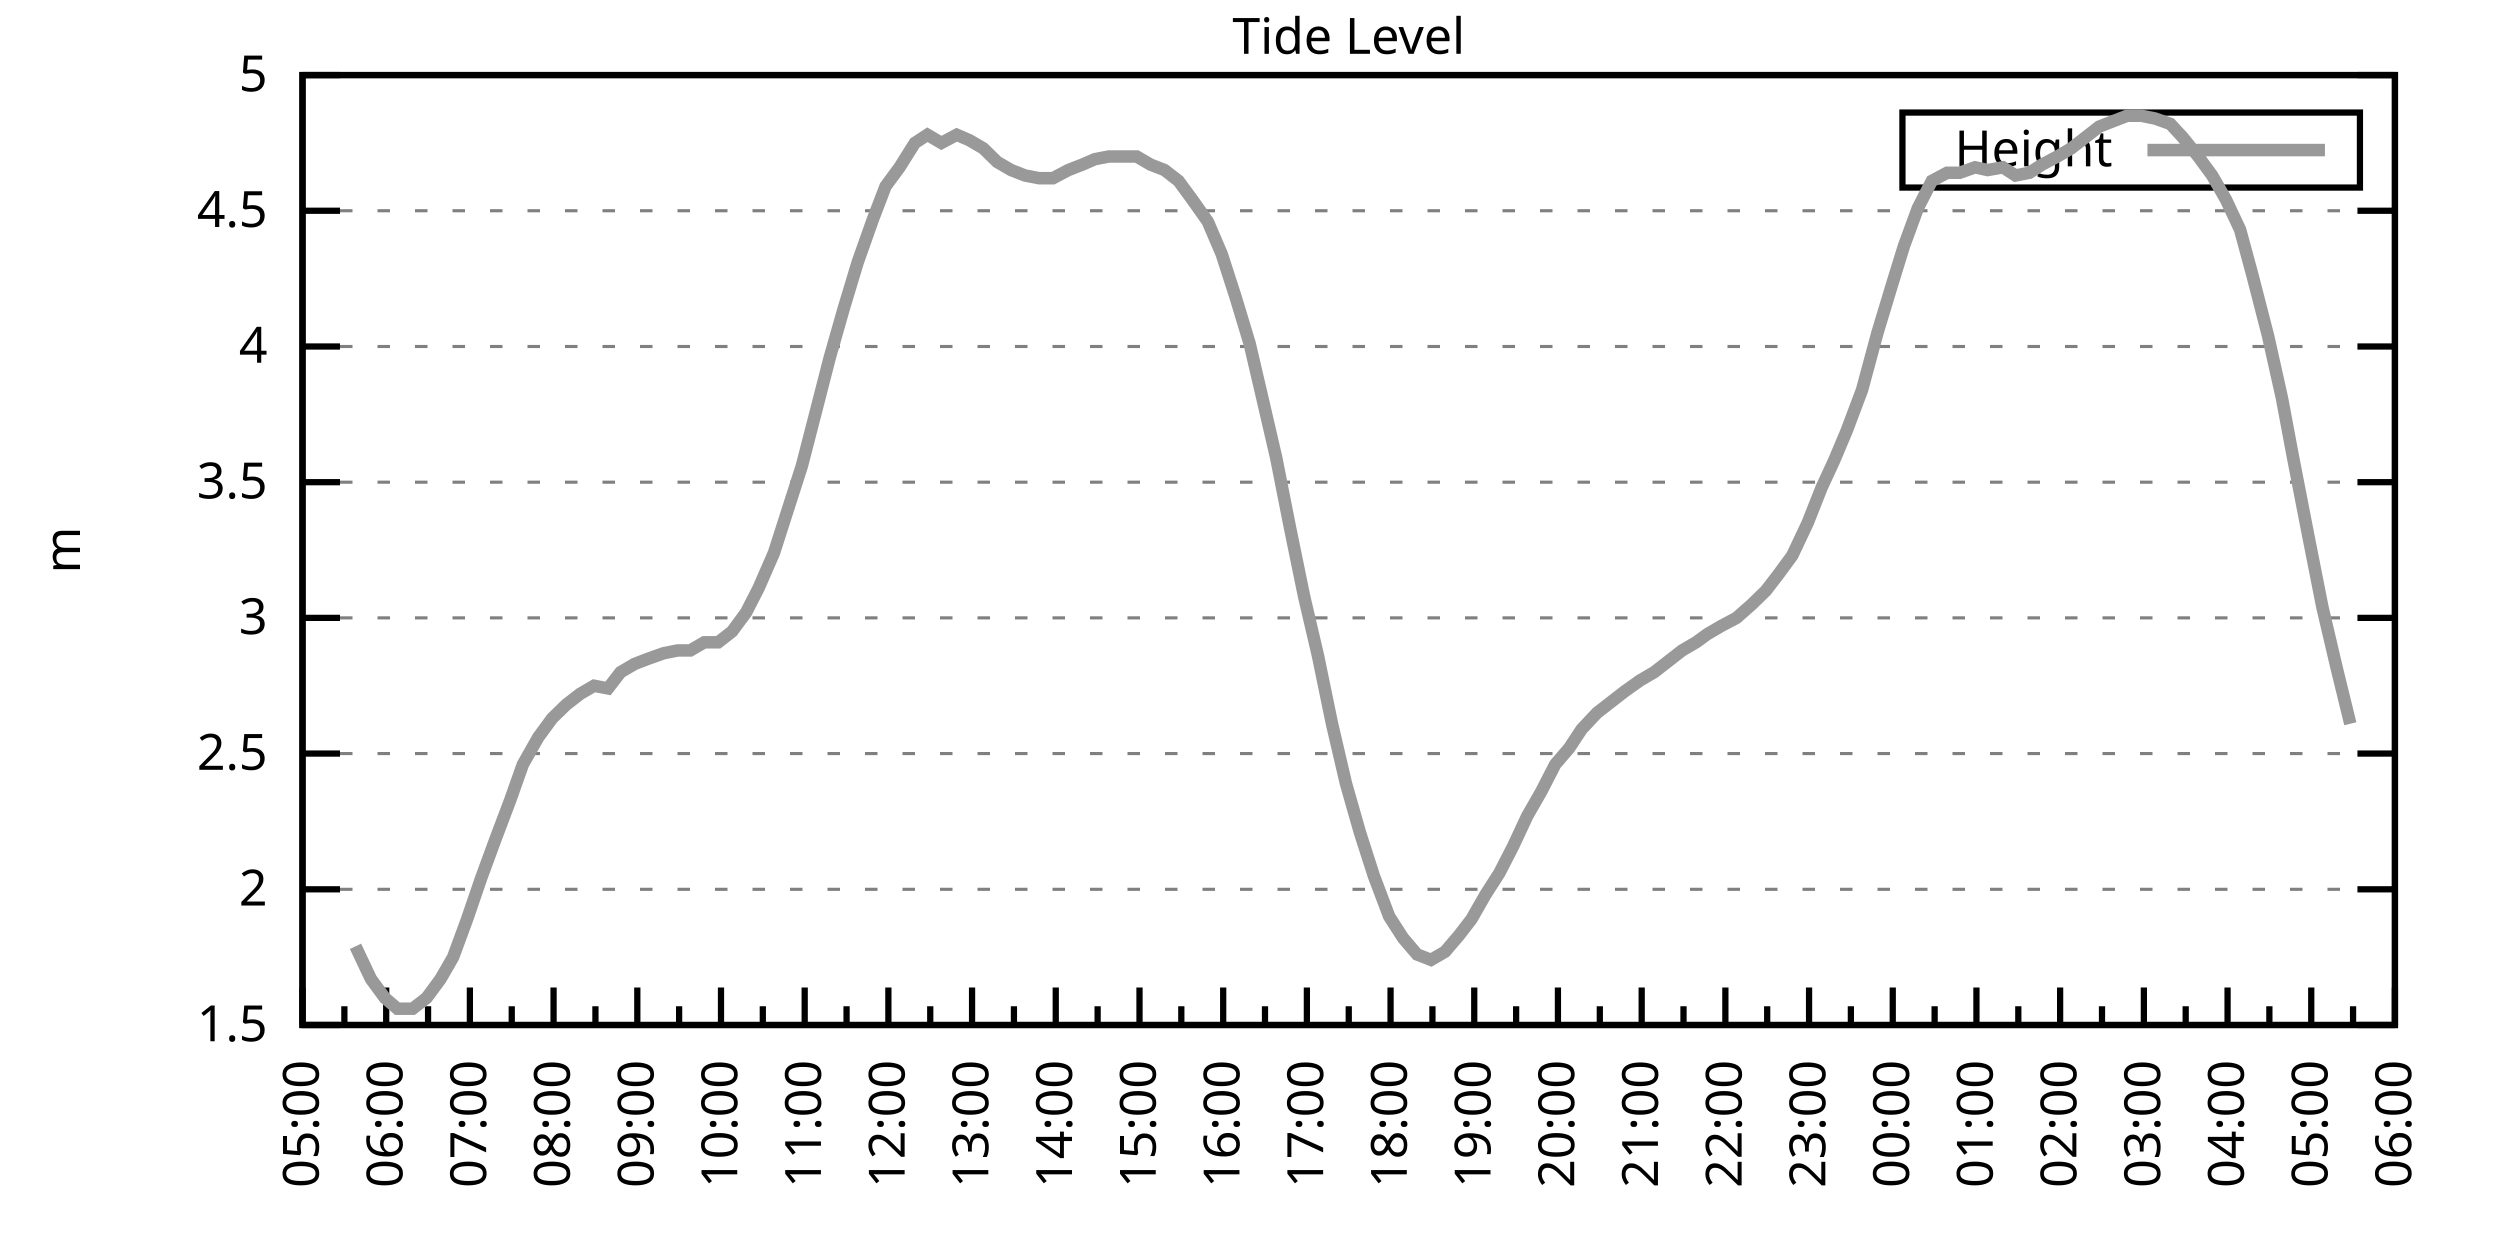
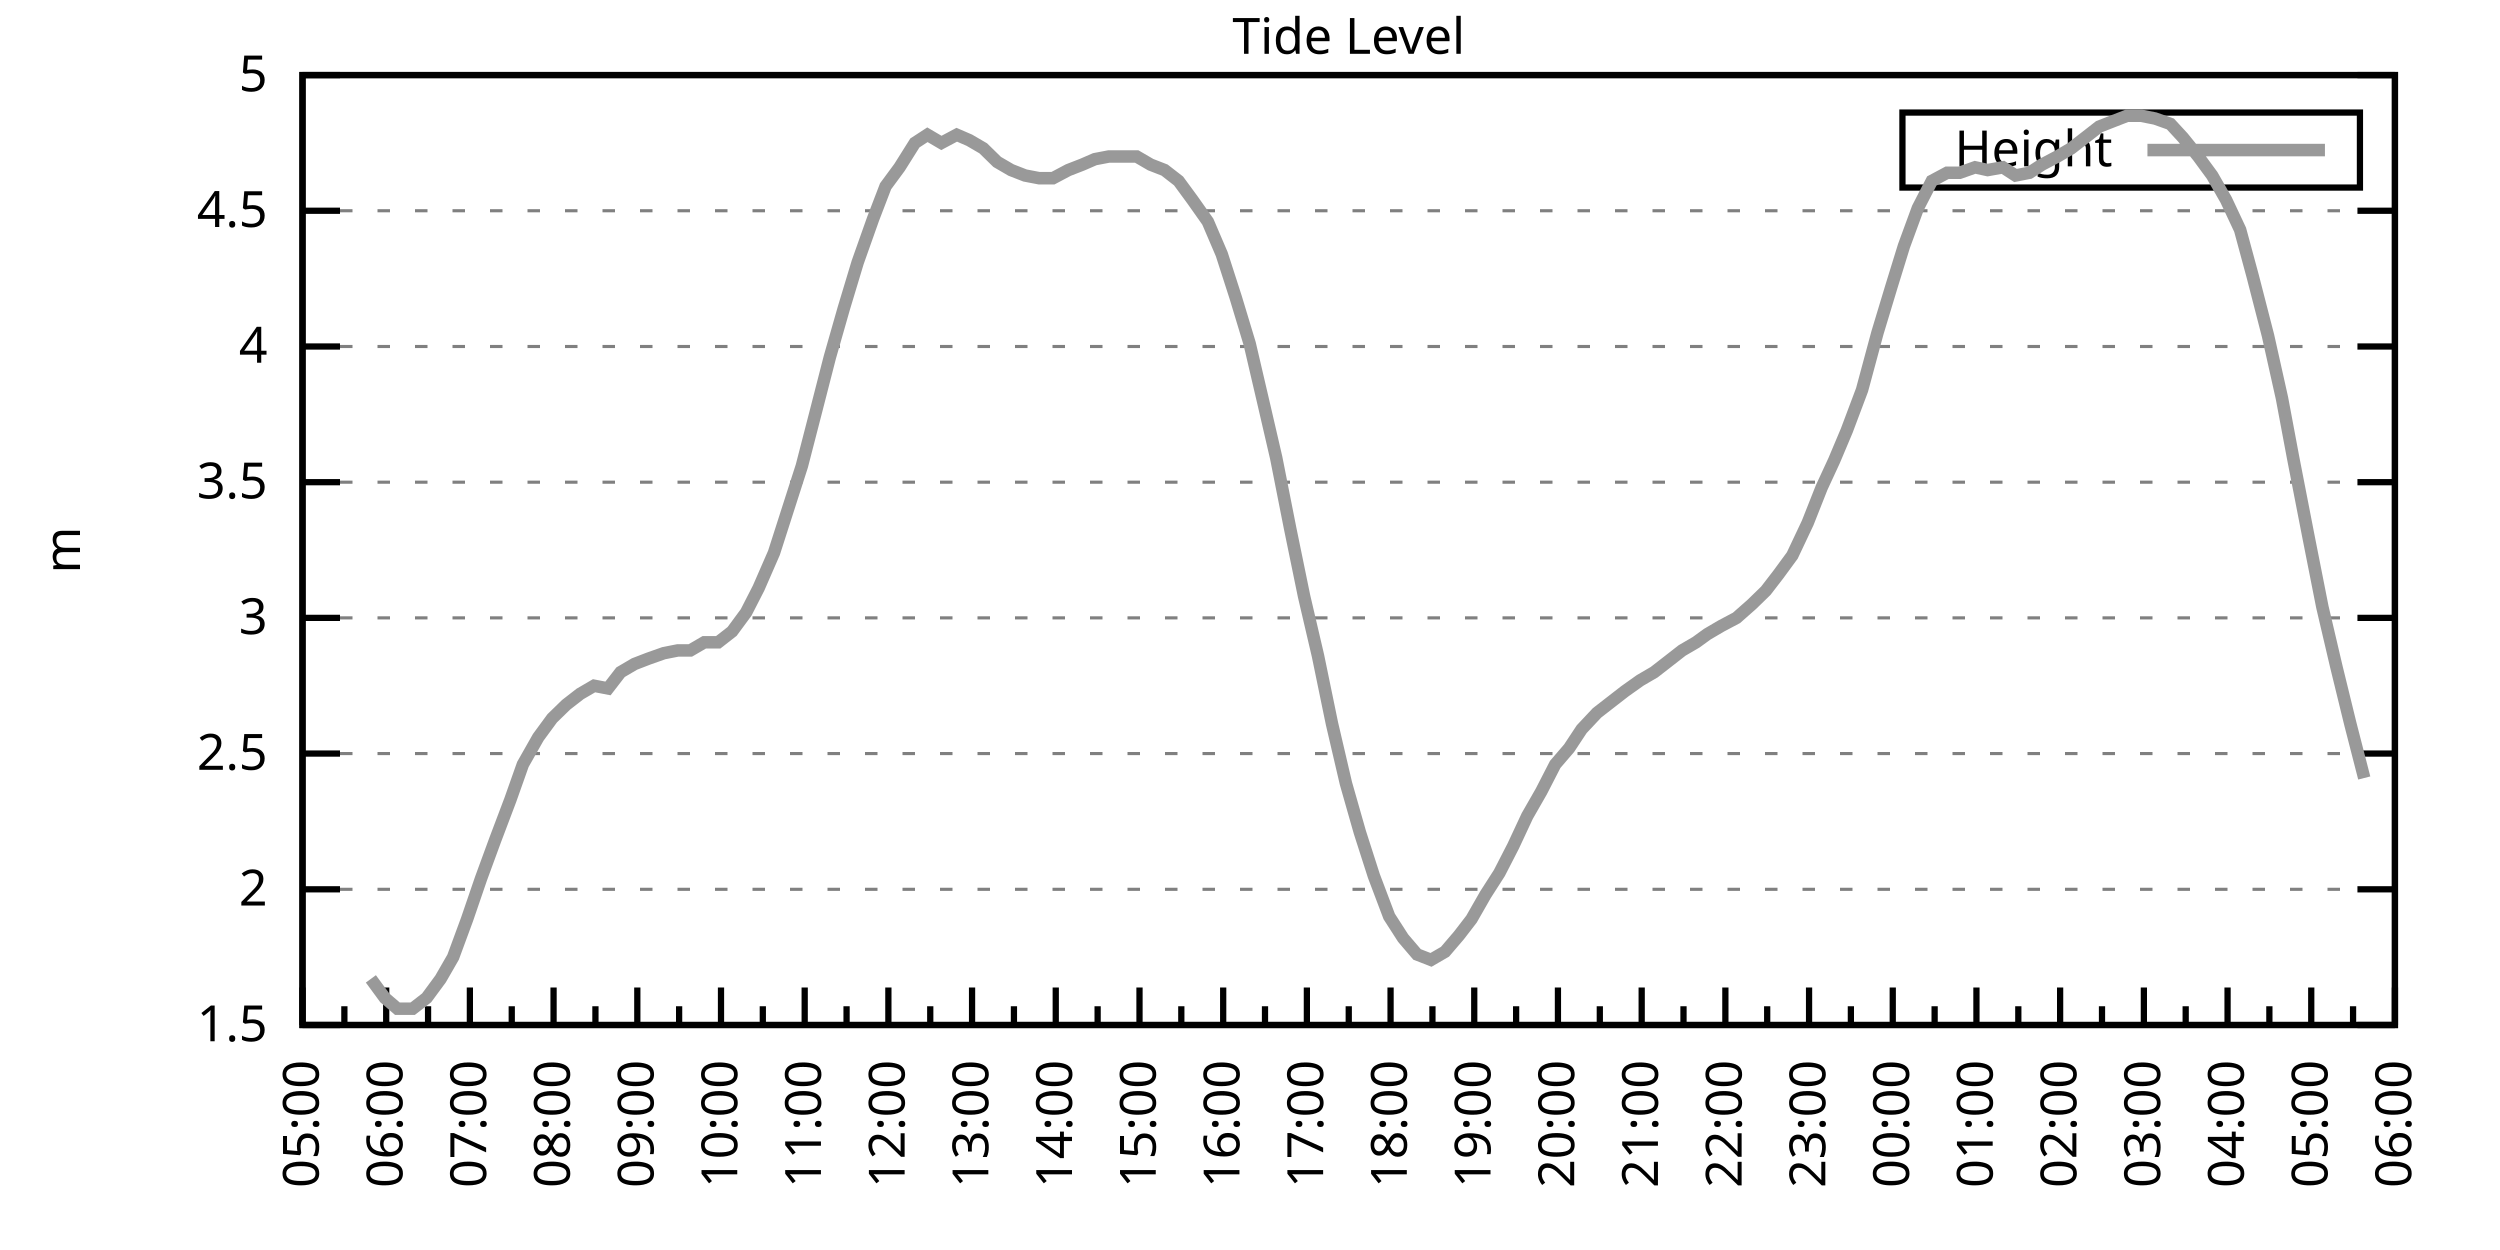
<svg xmlns="http://www.w3.org/2000/svg" xmlns:xlink="http://www.w3.org/1999/xlink" width="400" height="200" viewBox="0 0 400 200">
  <g id="gnuplot_canvas">
    <rect x="0" y="0" width="400" height="200" fill="none" />
    <defs>
      <circle id="gpDot" r="0.5" stroke-width="0.5" stroke="currentColor" />
      <path id="gpPt0" stroke-width="0.333" stroke="currentColor" d="M-1,0 h2 M0,-1 v2" />
      <path id="gpPt1" stroke-width="0.333" stroke="currentColor" d="M-1,-1 L1,1 M1,-1 L-1,1" />
      <path id="gpPt2" stroke-width="0.333" stroke="currentColor" d="M-1,0 L1,0 M0,-1 L0,1 M-1,-1 L1,1 M-1,1 L1,-1" />
      <rect id="gpPt3" stroke-width="0.333" stroke="currentColor" x="-1" y="-1" width="2" height="2" />
      <rect id="gpPt4" stroke-width="0.333" stroke="currentColor" fill="currentColor" x="-1" y="-1" width="2" height="2" />
      <circle id="gpPt5" stroke-width="0.333" stroke="currentColor" cx="0" cy="0" r="1" />
      <use xlink:href="#gpPt5" id="gpPt6" fill="currentColor" stroke="none" />
      <path id="gpPt7" stroke-width="0.333" stroke="currentColor" d="M0,-1.33 L-1.33,0.67 L1.33,0.67 z" />
      <use xlink:href="#gpPt7" id="gpPt8" fill="currentColor" stroke="none" />
      <use xlink:href="#gpPt7" id="gpPt9" stroke="currentColor" transform="rotate(180)" />
      <use xlink:href="#gpPt9" id="gpPt10" fill="currentColor" stroke="none" />
      <use xlink:href="#gpPt3" id="gpPt11" stroke="currentColor" transform="rotate(45)" />
      <use xlink:href="#gpPt11" id="gpPt12" fill="currentColor" stroke="none" />
      <path id="gpPt13" stroke-width="0.333" stroke="currentColor" d="M0,1.330 L1.265,0.411 L0.782,-1.067 L-0.782,-1.076 L-1.265,0.411 z" />
      <use xlink:href="#gpPt13" id="gpPt14" fill="currentColor" stroke="none" />
      <filter id="textbox" filterUnits="objectBoundingBox" x="0" y="0" height="1" width="1">
        <feFlood flood-color="white" flood-opacity="1" result="bgnd" />
        <feComposite in="SourceGraphic" in2="bgnd" operator="atop" />
      </filter>
      <filter id="greybox" filterUnits="objectBoundingBox" x="0" y="0" height="1" width="1">
        <feFlood flood-color="lightgrey" flood-opacity="1" result="grey" />
        <feComposite in="SourceGraphic" in2="grey" operator="atop" />
      </filter>
    </defs>
    <g fill="none" color="white" stroke="currentColor" stroke-width="1.00" stroke-linecap="butt" stroke-linejoin="miter">
</g>
    <g fill="none" color="black" stroke="currentColor" stroke-width="1.00" stroke-linecap="butt" stroke-linejoin="miter">
      <g stroke="none" shape-rendering="crispEdges">
        <polygon fill="rgb(255, 255, 255)" points="48.40,164.00 383.18,164.00 383.18,12.02 48.40,12.02 " />
      </g>
    </g>
    <g fill="none" color="black" stroke="currentColor" stroke-width="1.00" stroke-linecap="butt" stroke-linejoin="miter">
</g>
    <g fill="none" color="black" stroke="black" stroke-width="0.50" stroke-linecap="butt" stroke-linejoin="miter">
</g>
    <g fill="none" color="gray" stroke="currentColor" stroke-width="0.50" stroke-linecap="butt" stroke-linejoin="miter">
      <path stroke="gray" stroke-dasharray="2,4" class="gridline" d="M48.40,164.00 L383.19,164.00  " />
    </g>
    <g fill="none" color="gray" stroke="gray" stroke-width="1.00" stroke-linecap="butt" stroke-linejoin="miter">
</g>
    <g fill="none" color="black" stroke="currentColor" stroke-width="1.00" stroke-linecap="butt" stroke-linejoin="miter">
      <path stroke="black" d="M48.40,164.00 L54.40,164.00 M383.19,164.00 L377.19,164.00  " />
      <g transform="translate(42.80,166.60)" stroke="none" fill="black" font-family="Sans" font-size="8.00" text-anchor="end">
        <text>
          <tspan font-family="Sans"> 1.5</tspan>
        </text>
      </g>
    </g>
    <g fill="none" color="black" stroke="currentColor" stroke-width="1.00" stroke-linecap="butt" stroke-linejoin="miter">
</g>
    <g fill="none" color="black" stroke="black" stroke-width="0.50" stroke-linecap="butt" stroke-linejoin="miter">
</g>
    <g fill="none" color="gray" stroke="currentColor" stroke-width="0.50" stroke-linecap="butt" stroke-linejoin="miter">
      <path stroke="gray" stroke-dasharray="2,4" class="gridline" d="M48.40,142.29 L383.19,142.29  " />
    </g>
    <g fill="none" color="gray" stroke="gray" stroke-width="1.00" stroke-linecap="butt" stroke-linejoin="miter">
</g>
    <g fill="none" color="black" stroke="currentColor" stroke-width="1.00" stroke-linecap="butt" stroke-linejoin="miter">
      <path stroke="black" d="M48.40,142.29 L54.40,142.29 M383.19,142.29 L377.19,142.29  " />
      <g transform="translate(42.80,144.89)" stroke="none" fill="black" font-family="Sans" font-size="8.00" text-anchor="end">
        <text>
          <tspan font-family="Sans"> 2</tspan>
        </text>
      </g>
    </g>
    <g fill="none" color="black" stroke="currentColor" stroke-width="1.00" stroke-linecap="butt" stroke-linejoin="miter">
</g>
    <g fill="none" color="black" stroke="black" stroke-width="0.50" stroke-linecap="butt" stroke-linejoin="miter">
</g>
    <g fill="none" color="gray" stroke="currentColor" stroke-width="0.50" stroke-linecap="butt" stroke-linejoin="miter">
      <path stroke="gray" stroke-dasharray="2,4" class="gridline" d="M48.40,120.57 L383.19,120.57  " />
    </g>
    <g fill="none" color="gray" stroke="gray" stroke-width="1.00" stroke-linecap="butt" stroke-linejoin="miter">
</g>
    <g fill="none" color="black" stroke="currentColor" stroke-width="1.00" stroke-linecap="butt" stroke-linejoin="miter">
      <path stroke="black" d="M48.40,120.57 L54.40,120.57 M383.19,120.57 L377.19,120.57  " />
      <g transform="translate(42.80,123.17)" stroke="none" fill="black" font-family="Sans" font-size="8.00" text-anchor="end">
        <text>
          <tspan font-family="Sans"> 2.5</tspan>
        </text>
      </g>
    </g>
    <g fill="none" color="black" stroke="currentColor" stroke-width="1.00" stroke-linecap="butt" stroke-linejoin="miter">
</g>
    <g fill="none" color="black" stroke="black" stroke-width="0.50" stroke-linecap="butt" stroke-linejoin="miter">
</g>
    <g fill="none" color="gray" stroke="currentColor" stroke-width="0.50" stroke-linecap="butt" stroke-linejoin="miter">
      <path stroke="gray" stroke-dasharray="2,4" class="gridline" d="M48.40,98.86 L383.19,98.86  " />
    </g>
    <g fill="none" color="gray" stroke="gray" stroke-width="1.00" stroke-linecap="butt" stroke-linejoin="miter">
</g>
    <g fill="none" color="black" stroke="currentColor" stroke-width="1.00" stroke-linecap="butt" stroke-linejoin="miter">
      <path stroke="black" d="M48.40,98.86 L54.40,98.86 M383.19,98.86 L377.19,98.86  " />
      <g transform="translate(42.80,101.46)" stroke="none" fill="black" font-family="Sans" font-size="8.00" text-anchor="end">
        <text>
          <tspan font-family="Sans"> 3</tspan>
        </text>
      </g>
    </g>
    <g fill="none" color="black" stroke="currentColor" stroke-width="1.00" stroke-linecap="butt" stroke-linejoin="miter">
</g>
    <g fill="none" color="black" stroke="black" stroke-width="0.50" stroke-linecap="butt" stroke-linejoin="miter">
</g>
    <g fill="none" color="gray" stroke="currentColor" stroke-width="0.50" stroke-linecap="butt" stroke-linejoin="miter">
      <path stroke="gray" stroke-dasharray="2,4" class="gridline" d="M48.40,77.15 L383.19,77.15  " />
    </g>
    <g fill="none" color="gray" stroke="gray" stroke-width="1.00" stroke-linecap="butt" stroke-linejoin="miter">
</g>
    <g fill="none" color="black" stroke="currentColor" stroke-width="1.00" stroke-linecap="butt" stroke-linejoin="miter">
      <path stroke="black" d="M48.40,77.15 L54.40,77.15 M383.19,77.15 L377.19,77.15  " />
      <g transform="translate(42.80,79.75)" stroke="none" fill="black" font-family="Sans" font-size="8.00" text-anchor="end">
        <text>
          <tspan font-family="Sans"> 3.5</tspan>
        </text>
      </g>
    </g>
    <g fill="none" color="black" stroke="currentColor" stroke-width="1.00" stroke-linecap="butt" stroke-linejoin="miter">
</g>
    <g fill="none" color="black" stroke="black" stroke-width="0.50" stroke-linecap="butt" stroke-linejoin="miter">
</g>
    <g fill="none" color="gray" stroke="currentColor" stroke-width="0.50" stroke-linecap="butt" stroke-linejoin="miter">
      <path stroke="gray" stroke-dasharray="2,4" class="gridline" d="M48.40,55.44 L383.19,55.44  " />
    </g>
    <g fill="none" color="gray" stroke="gray" stroke-width="1.00" stroke-linecap="butt" stroke-linejoin="miter">
</g>
    <g fill="none" color="black" stroke="currentColor" stroke-width="1.00" stroke-linecap="butt" stroke-linejoin="miter">
      <path stroke="black" d="M48.40,55.44 L54.40,55.44 M383.19,55.44 L377.19,55.44  " />
      <g transform="translate(42.80,58.04)" stroke="none" fill="black" font-family="Sans" font-size="8.00" text-anchor="end">
        <text>
          <tspan font-family="Sans"> 4</tspan>
        </text>
      </g>
    </g>
    <g fill="none" color="black" stroke="currentColor" stroke-width="1.00" stroke-linecap="butt" stroke-linejoin="miter">
</g>
    <g fill="none" color="black" stroke="black" stroke-width="0.50" stroke-linecap="butt" stroke-linejoin="miter">
</g>
    <g fill="none" color="gray" stroke="currentColor" stroke-width="0.50" stroke-linecap="butt" stroke-linejoin="miter">
      <path stroke="gray" stroke-dasharray="2,4" class="gridline" d="M48.40,33.72 L383.19,33.72  " />
    </g>
    <g fill="none" color="gray" stroke="gray" stroke-width="1.00" stroke-linecap="butt" stroke-linejoin="miter">
</g>
    <g fill="none" color="black" stroke="currentColor" stroke-width="1.00" stroke-linecap="butt" stroke-linejoin="miter">
      <path stroke="black" d="M48.40,33.72 L54.40,33.72 M383.19,33.72 L377.19,33.72  " />
      <g transform="translate(42.80,36.32)" stroke="none" fill="black" font-family="Sans" font-size="8.00" text-anchor="end">
        <text>
          <tspan font-family="Sans"> 4.5</tspan>
        </text>
      </g>
    </g>
    <g fill="none" color="black" stroke="currentColor" stroke-width="1.00" stroke-linecap="butt" stroke-linejoin="miter">
</g>
    <g fill="none" color="black" stroke="black" stroke-width="0.50" stroke-linecap="butt" stroke-linejoin="miter">
</g>
    <g fill="none" color="gray" stroke="currentColor" stroke-width="0.50" stroke-linecap="butt" stroke-linejoin="miter">
      <path stroke="gray" stroke-dasharray="2,4" class="gridline" d="M48.40,12.01 L383.19,12.01  " />
    </g>
    <g fill="none" color="gray" stroke="gray" stroke-width="1.00" stroke-linecap="butt" stroke-linejoin="miter">
</g>
    <g fill="none" color="black" stroke="currentColor" stroke-width="1.00" stroke-linecap="butt" stroke-linejoin="miter">
      <path stroke="black" d="M48.40,12.01 L54.40,12.01 M383.19,12.01 L377.19,12.01  " />
      <g transform="translate(42.80,14.61)" stroke="none" fill="black" font-family="Sans" font-size="8.00" text-anchor="end">
        <text>
          <tspan font-family="Sans"> 5</tspan>
        </text>
      </g>
    </g>
    <g fill="none" color="black" stroke="currentColor" stroke-width="1.00" stroke-linecap="butt" stroke-linejoin="miter">
      <path stroke="black" d="M48.40,164.00 L48.40,158.00  " />
      <g transform="translate(51.00,169.60) rotate(270)" stroke="none" fill="black" font-family="Sans" font-size="8.00" text-anchor="end">
        <text>
          <tspan font-family="Sans">05:00</tspan>
        </text>
      </g>
    </g>
    <g fill="none" color="black" stroke="currentColor" stroke-width="1.00" stroke-linecap="butt" stroke-linejoin="miter">
      <path stroke="black" d="M55.10,164.00 L55.10,161.00 M61.79,164.00 L61.79,158.00  " />
      <g transform="translate(64.39,169.60) rotate(270)" stroke="none" fill="black" font-family="Sans" font-size="8.00" text-anchor="end">
        <text>
          <tspan font-family="Sans">06:00</tspan>
        </text>
      </g>
    </g>
    <g fill="none" color="black" stroke="currentColor" stroke-width="1.00" stroke-linecap="butt" stroke-linejoin="miter">
      <path stroke="black" d="M68.49,164.00 L68.49,161.00 M75.18,164.00 L75.18,158.00  " />
      <g transform="translate(77.78,169.60) rotate(270)" stroke="none" fill="black" font-family="Sans" font-size="8.00" text-anchor="end">
        <text>
          <tspan font-family="Sans">07:00</tspan>
        </text>
      </g>
    </g>
    <g fill="none" color="black" stroke="currentColor" stroke-width="1.00" stroke-linecap="butt" stroke-linejoin="miter">
      <path stroke="black" d="M81.88,164.00 L81.88,161.00 M88.57,164.00 L88.57,158.00  " />
      <g transform="translate(91.17,169.60) rotate(270)" stroke="none" fill="black" font-family="Sans" font-size="8.00" text-anchor="end">
        <text>
          <tspan font-family="Sans">08:00</tspan>
        </text>
      </g>
    </g>
    <g fill="none" color="black" stroke="currentColor" stroke-width="1.00" stroke-linecap="butt" stroke-linejoin="miter">
      <path stroke="black" d="M95.27,164.00 L95.27,161.00 M101.97,164.00 L101.97,158.00  " />
      <g transform="translate(104.57,169.60) rotate(270)" stroke="none" fill="black" font-family="Sans" font-size="8.00" text-anchor="end">
        <text>
          <tspan font-family="Sans">09:00</tspan>
        </text>
      </g>
    </g>
    <g fill="none" color="black" stroke="currentColor" stroke-width="1.00" stroke-linecap="butt" stroke-linejoin="miter">
      <path stroke="black" d="M108.66,164.00 L108.66,161.00 M115.36,164.00 L115.36,158.00  " />
      <g transform="translate(117.96,169.60) rotate(270)" stroke="none" fill="black" font-family="Sans" font-size="8.00" text-anchor="end">
        <text>
          <tspan font-family="Sans">10:00</tspan>
        </text>
      </g>
    </g>
    <g fill="none" color="black" stroke="currentColor" stroke-width="1.00" stroke-linecap="butt" stroke-linejoin="miter">
      <path stroke="black" d="M122.05,164.00 L122.05,161.00 M128.75,164.00 L128.75,158.00  " />
      <g transform="translate(131.35,169.60) rotate(270)" stroke="none" fill="black" font-family="Sans" font-size="8.00" text-anchor="end">
        <text>
          <tspan font-family="Sans">11:00</tspan>
        </text>
      </g>
    </g>
    <g fill="none" color="black" stroke="currentColor" stroke-width="1.00" stroke-linecap="butt" stroke-linejoin="miter">
      <path stroke="black" d="M135.45,164.00 L135.45,161.00 M142.14,164.00 L142.14,158.00  " />
      <g transform="translate(144.74,169.60) rotate(270)" stroke="none" fill="black" font-family="Sans" font-size="8.00" text-anchor="end">
        <text>
          <tspan font-family="Sans">12:00</tspan>
        </text>
      </g>
    </g>
    <g fill="none" color="black" stroke="currentColor" stroke-width="1.00" stroke-linecap="butt" stroke-linejoin="miter">
      <path stroke="black" d="M148.84,164.00 L148.84,161.00 M155.53,164.00 L155.53,158.00  " />
      <g transform="translate(158.13,169.60) rotate(270)" stroke="none" fill="black" font-family="Sans" font-size="8.00" text-anchor="end">
        <text>
          <tspan font-family="Sans">13:00</tspan>
        </text>
      </g>
    </g>
    <g fill="none" color="black" stroke="currentColor" stroke-width="1.00" stroke-linecap="butt" stroke-linejoin="miter">
      <path stroke="black" d="M162.23,164.00 L162.23,161.00 M168.92,164.00 L168.92,158.00  " />
      <g transform="translate(171.52,169.60) rotate(270)" stroke="none" fill="black" font-family="Sans" font-size="8.00" text-anchor="end">
        <text>
          <tspan font-family="Sans">14:00</tspan>
        </text>
      </g>
    </g>
    <g fill="none" color="black" stroke="currentColor" stroke-width="1.00" stroke-linecap="butt" stroke-linejoin="miter">
      <path stroke="black" d="M175.62,164.00 L175.62,161.00 M182.32,164.00 L182.32,158.00  " />
      <g transform="translate(184.92,169.60) rotate(270)" stroke="none" fill="black" font-family="Sans" font-size="8.00" text-anchor="end">
        <text>
          <tspan font-family="Sans">15:00</tspan>
        </text>
      </g>
    </g>
    <g fill="none" color="black" stroke="currentColor" stroke-width="1.00" stroke-linecap="butt" stroke-linejoin="miter">
      <path stroke="black" d="M189.01,164.00 L189.01,161.00 M195.71,164.00 L195.71,158.00  " />
      <g transform="translate(198.31,169.60) rotate(270)" stroke="none" fill="black" font-family="Sans" font-size="8.00" text-anchor="end">
        <text>
          <tspan font-family="Sans">16:00</tspan>
        </text>
      </g>
    </g>
    <g fill="none" color="black" stroke="currentColor" stroke-width="1.00" stroke-linecap="butt" stroke-linejoin="miter">
      <path stroke="black" d="M202.40,164.00 L202.40,161.00 M209.10,164.00 L209.10,158.00  " />
      <g transform="translate(211.70,169.60) rotate(270)" stroke="none" fill="black" font-family="Sans" font-size="8.00" text-anchor="end">
        <text>
          <tspan font-family="Sans">17:00</tspan>
        </text>
      </g>
    </g>
    <g fill="none" color="black" stroke="currentColor" stroke-width="1.00" stroke-linecap="butt" stroke-linejoin="miter">
      <path stroke="black" d="M215.80,164.00 L215.80,161.00 M222.49,164.00 L222.49,158.00  " />
      <g transform="translate(225.09,169.60) rotate(270)" stroke="none" fill="black" font-family="Sans" font-size="8.00" text-anchor="end">
        <text>
          <tspan font-family="Sans">18:00</tspan>
        </text>
      </g>
    </g>
    <g fill="none" color="black" stroke="currentColor" stroke-width="1.00" stroke-linecap="butt" stroke-linejoin="miter">
      <path stroke="black" d="M229.19,164.00 L229.19,161.00 M235.88,164.00 L235.88,158.00  " />
      <g transform="translate(238.48,169.60) rotate(270)" stroke="none" fill="black" font-family="Sans" font-size="8.00" text-anchor="end">
        <text>
          <tspan font-family="Sans">19:00</tspan>
        </text>
      </g>
    </g>
    <g fill="none" color="black" stroke="currentColor" stroke-width="1.00" stroke-linecap="butt" stroke-linejoin="miter">
      <path stroke="black" d="M242.58,164.00 L242.58,161.00 M249.27,164.00 L249.27,158.00  " />
      <g transform="translate(251.87,169.60) rotate(270)" stroke="none" fill="black" font-family="Sans" font-size="8.00" text-anchor="end">
        <text>
          <tspan font-family="Sans">20:00</tspan>
        </text>
      </g>
    </g>
    <g fill="none" color="black" stroke="currentColor" stroke-width="1.00" stroke-linecap="butt" stroke-linejoin="miter">
      <path stroke="black" d="M255.97,164.00 L255.97,161.00 M262.67,164.00 L262.67,158.00  " />
      <g transform="translate(265.27,169.60) rotate(270)" stroke="none" fill="black" font-family="Sans" font-size="8.00" text-anchor="end">
        <text>
          <tspan font-family="Sans">21:00</tspan>
        </text>
      </g>
    </g>
    <g fill="none" color="black" stroke="currentColor" stroke-width="1.00" stroke-linecap="butt" stroke-linejoin="miter">
      <path stroke="black" d="M269.36,164.00 L269.36,161.00 M276.06,164.00 L276.06,158.00  " />
      <g transform="translate(278.66,169.60) rotate(270)" stroke="none" fill="black" font-family="Sans" font-size="8.00" text-anchor="end">
        <text>
          <tspan font-family="Sans">22:00</tspan>
        </text>
      </g>
    </g>
    <g fill="none" color="black" stroke="currentColor" stroke-width="1.00" stroke-linecap="butt" stroke-linejoin="miter">
      <path stroke="black" d="M282.75,164.00 L282.75,161.00 M289.45,164.00 L289.45,158.00  " />
      <g transform="translate(292.05,169.60) rotate(270)" stroke="none" fill="black" font-family="Sans" font-size="8.00" text-anchor="end">
        <text>
          <tspan font-family="Sans">23:00</tspan>
        </text>
      </g>
    </g>
    <g fill="none" color="black" stroke="currentColor" stroke-width="1.00" stroke-linecap="butt" stroke-linejoin="miter">
      <path stroke="black" d="M296.14,164.00 L296.14,161.00 M302.84,164.00 L302.84,158.00  " />
      <g transform="translate(305.44,169.60) rotate(270)" stroke="none" fill="black" font-family="Sans" font-size="8.00" text-anchor="end">
        <text>
          <tspan font-family="Sans">00:00</tspan>
        </text>
      </g>
    </g>
    <g fill="none" color="black" stroke="currentColor" stroke-width="1.00" stroke-linecap="butt" stroke-linejoin="miter">
      <path stroke="black" d="M309.54,164.00 L309.54,161.00 M316.23,164.00 L316.23,158.00  " />
      <g transform="translate(318.83,169.60) rotate(270)" stroke="none" fill="black" font-family="Sans" font-size="8.00" text-anchor="end">
        <text>
          <tspan font-family="Sans">01:00</tspan>
        </text>
      </g>
    </g>
    <g fill="none" color="black" stroke="currentColor" stroke-width="1.00" stroke-linecap="butt" stroke-linejoin="miter">
      <path stroke="black" d="M322.93,164.00 L322.93,161.00 M329.62,164.00 L329.62,158.00  " />
      <g transform="translate(332.22,169.60) rotate(270)" stroke="none" fill="black" font-family="Sans" font-size="8.00" text-anchor="end">
        <text>
          <tspan font-family="Sans">02:00</tspan>
        </text>
      </g>
    </g>
    <g fill="none" color="black" stroke="currentColor" stroke-width="1.00" stroke-linecap="butt" stroke-linejoin="miter">
      <path stroke="black" d="M336.32,164.00 L336.32,161.00 M343.02,164.00 L343.02,158.00  " />
      <g transform="translate(345.62,169.60) rotate(270)" stroke="none" fill="black" font-family="Sans" font-size="8.00" text-anchor="end">
        <text>
          <tspan font-family="Sans">03:00</tspan>
        </text>
      </g>
    </g>
    <g fill="none" color="black" stroke="currentColor" stroke-width="1.00" stroke-linecap="butt" stroke-linejoin="miter">
      <path stroke="black" d="M349.71,164.00 L349.71,161.00 M356.41,164.00 L356.41,158.00  " />
      <g transform="translate(359.01,169.60) rotate(270)" stroke="none" fill="black" font-family="Sans" font-size="8.00" text-anchor="end">
        <text>
          <tspan font-family="Sans">04:00</tspan>
        </text>
      </g>
    </g>
    <g fill="none" color="black" stroke="currentColor" stroke-width="1.00" stroke-linecap="butt" stroke-linejoin="miter">
      <path stroke="black" d="M363.10,164.00 L363.10,161.00 M369.80,164.00 L369.80,158.00  " />
      <g transform="translate(372.40,169.60) rotate(270)" stroke="none" fill="black" font-family="Sans" font-size="8.00" text-anchor="end">
        <text>
          <tspan font-family="Sans">05:00</tspan>
        </text>
      </g>
    </g>
    <g fill="none" color="black" stroke="currentColor" stroke-width="1.00" stroke-linecap="butt" stroke-linejoin="miter">
      <path stroke="black" d="M376.49,164.00 L376.49,161.00 M383.19,164.00 L383.19,158.00  " />
      <g transform="translate(385.79,169.60) rotate(270)" stroke="none" fill="black" font-family="Sans" font-size="8.00" text-anchor="end">
        <text>
          <tspan font-family="Sans">06:00</tspan>
        </text>
      </g>
    </g>
    <g fill="none" color="black" stroke="currentColor" stroke-width="1.00" stroke-linecap="butt" stroke-linejoin="miter">
</g>
    <g fill="none" color="black" stroke="currentColor" stroke-width="1.00" stroke-linecap="butt" stroke-linejoin="miter">
      <path stroke="black" d="M48.40,12.01 L48.40,164.00 L383.19,164.00 L383.19,12.01 L48.40,12.01 Z  " />
    </g>
    <g fill="none" color="black" stroke="currentColor" stroke-width="1.00" stroke-linecap="butt" stroke-linejoin="miter">
      <g transform="translate(12.80,88.01) rotate(270)" stroke="none" fill="black" font-family="Sans" font-size="8.00" text-anchor="middle">
        <text>
          <tspan font-family="Sans">m</tspan>
        </text>
      </g>
    </g>
    <g fill="none" color="black" stroke="currentColor" stroke-width="1.00" stroke-linecap="butt" stroke-linejoin="miter">
</g>
    <g fill="none" color="black" stroke="currentColor" stroke-width="1.00" stroke-linecap="butt" stroke-linejoin="miter">
      <path stroke="black" d="M304.39,30.01 L304.39,18.01 L377.59,18.01 L377.59,30.01 L304.39,30.01 Z  " />
    </g>
    <g id="Tide_level_plot_1">
      <g fill="none" color="white" stroke="black" stroke-width="2.00" stroke-linecap="butt" stroke-linejoin="miter">
</g>
      <g fill="none" color="black" stroke="currentColor" stroke-width="2.00" stroke-linecap="butt" stroke-linejoin="miter">
        <g transform="translate(337.99,26.61)" stroke="none" fill="black" font-family="Sans" font-size="8.00" text-anchor="end">
          <text>
            <tspan font-family="Sans">Height</tspan>
          </text>
        </g>
      </g>
      <g fill="none" color="black" stroke="currentColor" stroke-width="2.00" stroke-linecap="butt" stroke-linejoin="miter">
-         <path stroke="rgb(153, 153, 153)" d="M343.59,24.01 L371.99,24.01 M56.88,151.41 L59.34,156.62 L61.57,159.66 L63.58,161.39 L66.03,161.39 L68.26,159.66   L70.50,156.62 L72.50,153.14 L74.74,147.06 L76.97,140.55 L79.20,134.47 L81.66,127.96 L83.66,122.31 L86.12,117.97   L88.35,114.93 L90.58,112.76 L92.82,111.02 L95.05,109.72 L97.28,110.15 L99.29,107.55 L101.52,106.24 L103.75,105.38   L106.21,104.51 L108.44,104.07 L110.45,104.07 L112.68,102.77 L114.91,102.77 L117.14,101.03 L119.38,97.99 L121.38,94.08   L123.84,88.44 L126.07,81.49 L128.30,74.54 L130.54,65.86 L132.77,57.17 L135.00,49.36 L137.23,41.97 L139.69,35.03   L141.69,29.81 L143.93,26.77 L146.38,22.87 L148.39,21.56 L150.62,22.87 L153.08,21.56 L155.09,22.43 L157.32,23.73   L159.55,25.91 L161.78,27.21 L164.01,28.08 L166.25,28.51 L168.48,28.51 L170.93,27.21 L173.17,26.34 L175.17,25.47   L177.41,25.04 L179.64,25.04 L181.87,25.04 L184.10,26.34 L186.33,27.21 L188.57,28.95 L190.80,31.99 L193.25,35.46   L195.48,40.67 L197.72,47.62 L199.95,55.00 L202.18,64.56 L204.19,73.24 L206.42,84.53 L208.65,95.39 L210.88,104.94   L213.12,115.80 L215.35,125.35 L217.58,133.17 L219.81,140.12 L222.27,146.63 L224.50,150.10 L226.73,152.71 L228.96,153.58   L231.20,152.28 L233.43,149.67 L235.44,147.06 L237.67,143.16 L239.90,139.68 L242.13,135.34 L244.36,130.56 L246.60,126.65   L248.83,122.31 L251.06,119.71 L253.07,116.67 L255.52,114.06 L257.76,112.32 L259.99,110.59 L262.44,108.85 L264.67,107.55   L266.91,105.81 L269.14,104.07 L271.37,102.77 L273.16,101.47 L275.39,100.16 L277.84,98.86 L280.30,96.69 L282.53,94.52   L284.54,91.91 L286.77,88.87 L289.23,83.66 L291.46,78.02 L293.47,73.67 L295.48,68.90 L297.93,62.38 L300.39,53.26   L302.62,45.88 L304.63,39.37 L306.86,33.29 L309.09,28.95 L311.54,27.64 L313.55,27.64 L316.01,26.77 L318.02,27.21   L320.47,26.77 L322.48,28.08 L324.71,27.64 L326.72,26.34 L329.18,25.04 L331.41,23.73 L333.64,22.00 L335.87,20.26   L338.10,19.39 L340.34,18.52 L342.57,18.52 L344.80,18.96 L347.26,19.83 L349.26,22.00 L351.72,25.04 L353.95,28.08   L356.18,31.99 L358.42,36.76 L360.42,44.15 L362.88,53.70 L365.11,63.69 L366.90,73.24 L369.35,85.83 L371.58,97.12   L373.82,106.68 L376.05,115.80  " />
+         <path stroke="rgb(153, 153, 153)" d="M343.59,24.01 L371.99,24.01 M59.34,156.62 L61.57,159.66 L63.58,161.39 L66.03,161.39 L68.26,159.66 L70.50,156.62   L72.50,153.14 L74.74,147.06 L76.97,140.55 L79.20,134.47 L81.66,127.96 L83.66,122.31 L86.12,117.97 L88.35,114.93   L90.58,112.76 L92.82,111.02 L95.05,109.72 L97.28,110.15 L99.29,107.55 L101.52,106.24 L103.75,105.38 L106.21,104.51   L108.44,104.07 L110.45,104.07 L112.68,102.77 L114.91,102.77 L117.14,101.03 L119.38,97.99 L121.38,94.08 L123.84,88.44   L126.07,81.49 L128.30,74.54 L130.54,65.86 L132.77,57.17 L135.00,49.36 L137.23,41.97 L139.69,35.03 L141.69,29.81   L143.93,26.77 L146.38,22.87 L148.39,21.56 L150.62,22.87 L153.08,21.56 L155.09,22.43 L157.32,23.73 L159.55,25.91   L161.78,27.21 L164.01,28.08 L166.25,28.51 L168.48,28.51 L170.93,27.21 L173.17,26.34 L175.17,25.47 L177.41,25.04   L179.64,25.04 L181.87,25.04 L184.10,26.34 L186.33,27.21 L188.57,28.95 L190.80,31.99 L193.25,35.46 L195.48,40.67   L197.72,47.62 L199.95,55.00 L202.18,64.56 L204.19,73.24 L206.42,84.53 L208.65,95.39 L210.88,104.94 L213.12,115.80   L215.35,125.35 L217.58,133.17 L219.81,140.12 L222.27,146.63 L224.50,150.10 L226.73,152.71 L228.96,153.58 L231.20,152.28   L233.43,149.67 L235.44,147.06 L237.67,143.16 L239.90,139.68 L242.13,135.34 L244.36,130.56 L246.60,126.65 L248.83,122.31   L251.06,119.71 L253.07,116.67 L255.52,114.06 L257.76,112.32 L259.99,110.59 L262.44,108.85 L264.67,107.55 L266.91,105.81   L269.14,104.07 L271.37,102.77 L273.16,101.47 L275.39,100.16 L277.84,98.86 L280.30,96.69 L282.53,94.52 L284.54,91.91   L286.77,88.87 L289.23,83.66 L291.46,78.02 L293.47,73.67 L295.48,68.90 L297.93,62.38 L300.39,53.26 L302.62,45.88   L304.63,39.37 L306.86,33.29 L309.09,28.95 L311.54,27.64 L313.55,27.64 L316.01,26.77 L318.02,27.21 L320.47,26.77   L322.48,28.08 L324.71,27.64 L326.72,26.34 L329.18,25.04 L331.41,23.73 L333.64,22.00 L335.87,20.26 L338.10,19.39   L340.34,18.52 L342.57,18.52 L344.80,18.96 L347.26,19.83 L349.26,22.00 L351.72,25.04 L353.95,28.08 L356.18,31.99   L358.42,36.76 L360.42,44.15 L362.88,53.70 L365.11,63.69 L366.90,73.24 L369.35,85.83 L371.58,97.12 L373.82,106.68   L376.05,115.80 L378.28,124.48  " />
      </g>
    </g>
    <g fill="none" color="black" stroke="currentColor" stroke-width="2.00" stroke-linecap="butt" stroke-linejoin="miter">
</g>
    <g fill="none" color="black" stroke="black" stroke-width="1.00" stroke-linecap="butt" stroke-linejoin="miter">
</g>
    <g fill="none" color="black" stroke="currentColor" stroke-width="1.00" stroke-linecap="butt" stroke-linejoin="miter">
      <path stroke="black" d="M48.40,12.01 L48.40,164.00 L383.19,164.00 L383.19,12.01 L48.40,12.01 Z  " />
    </g>
    <g fill="none" color="black" stroke="currentColor" stroke-width="1.00" stroke-linecap="butt" stroke-linejoin="miter">
      <g transform="translate(215.79,8.61)" stroke="none" fill="black" font-family="Sans" font-size="8.00" text-anchor="middle">
        <text>
          <tspan font-family="Sans">Tide Level</tspan>
        </text>
      </g>
    </g>
    <g fill="none" color="black" stroke="currentColor" stroke-width="1.00" stroke-linecap="butt" stroke-linejoin="miter">
</g>
  </g>
</svg>
